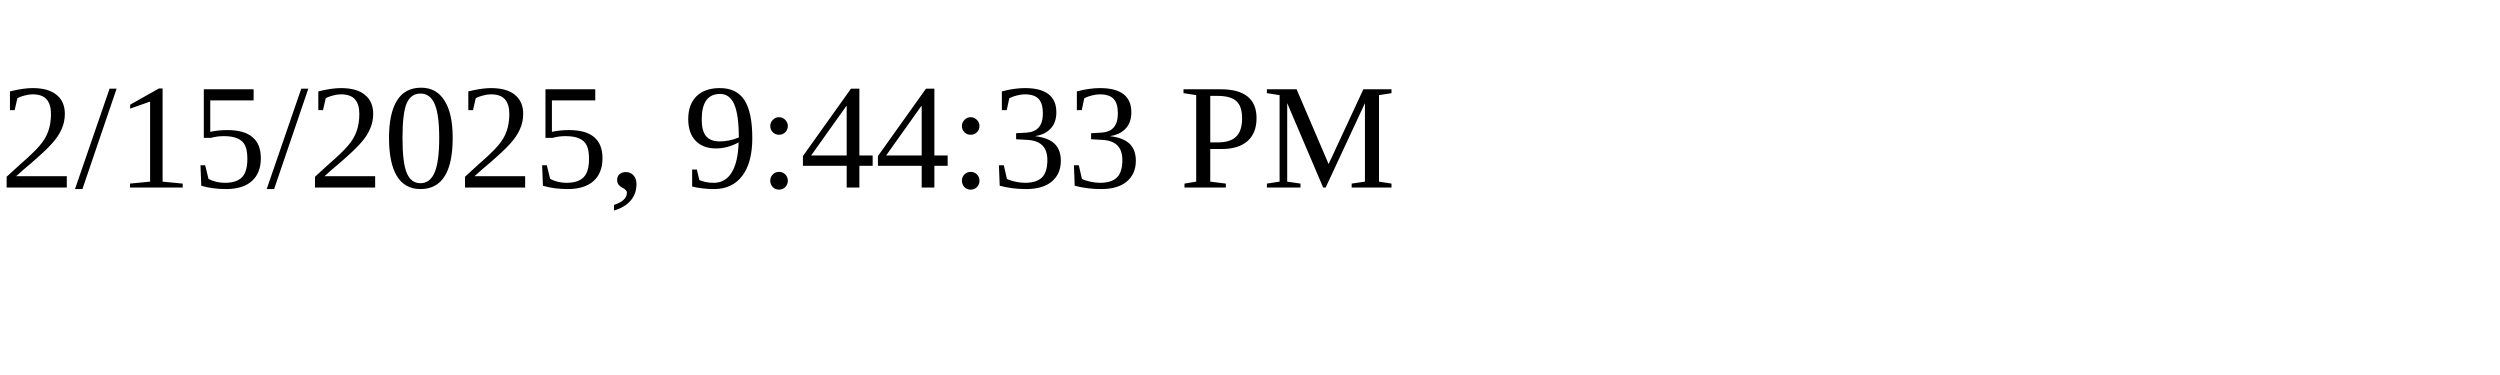
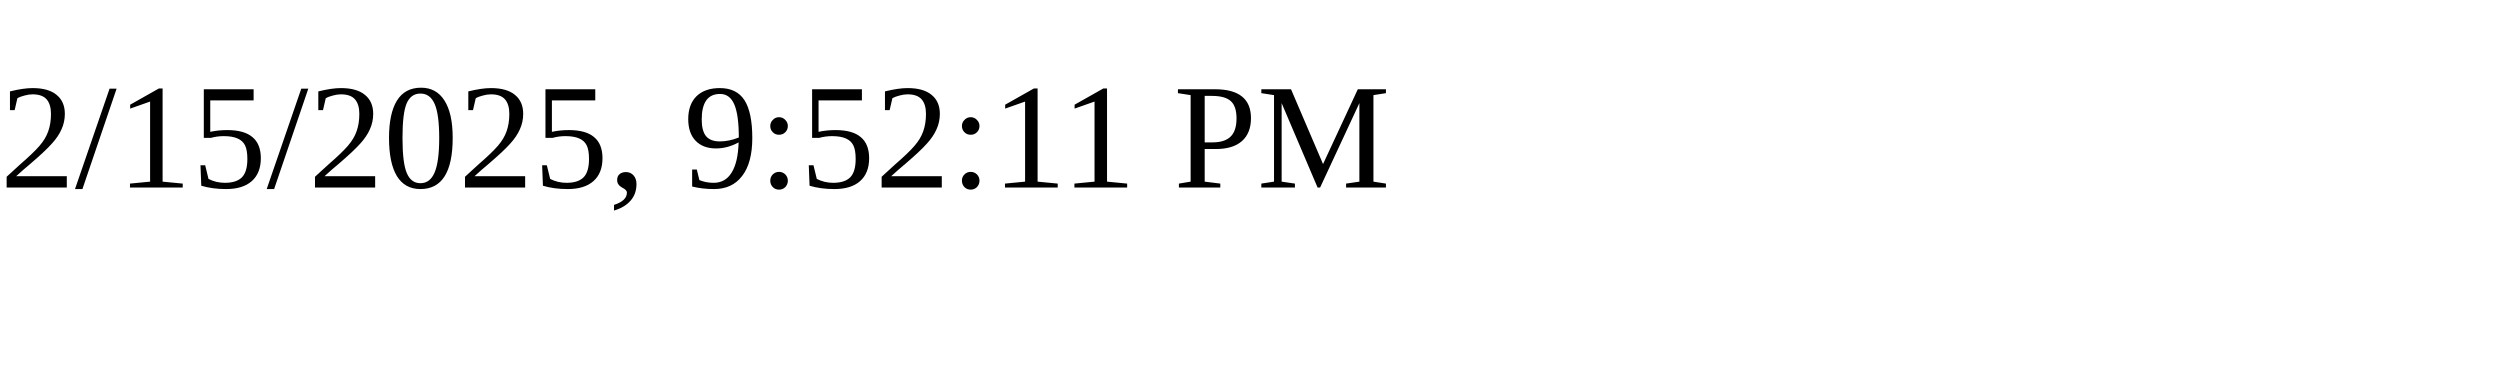
<svg xmlns="http://www.w3.org/2000/svg" height="30" width="200">
-   <text x="0" y="15">2/15/2025, 9:44:33 PM</text>
+   <text x="0" y="15">2/15/2025, 9:52:11 PM</text>
</svg>
